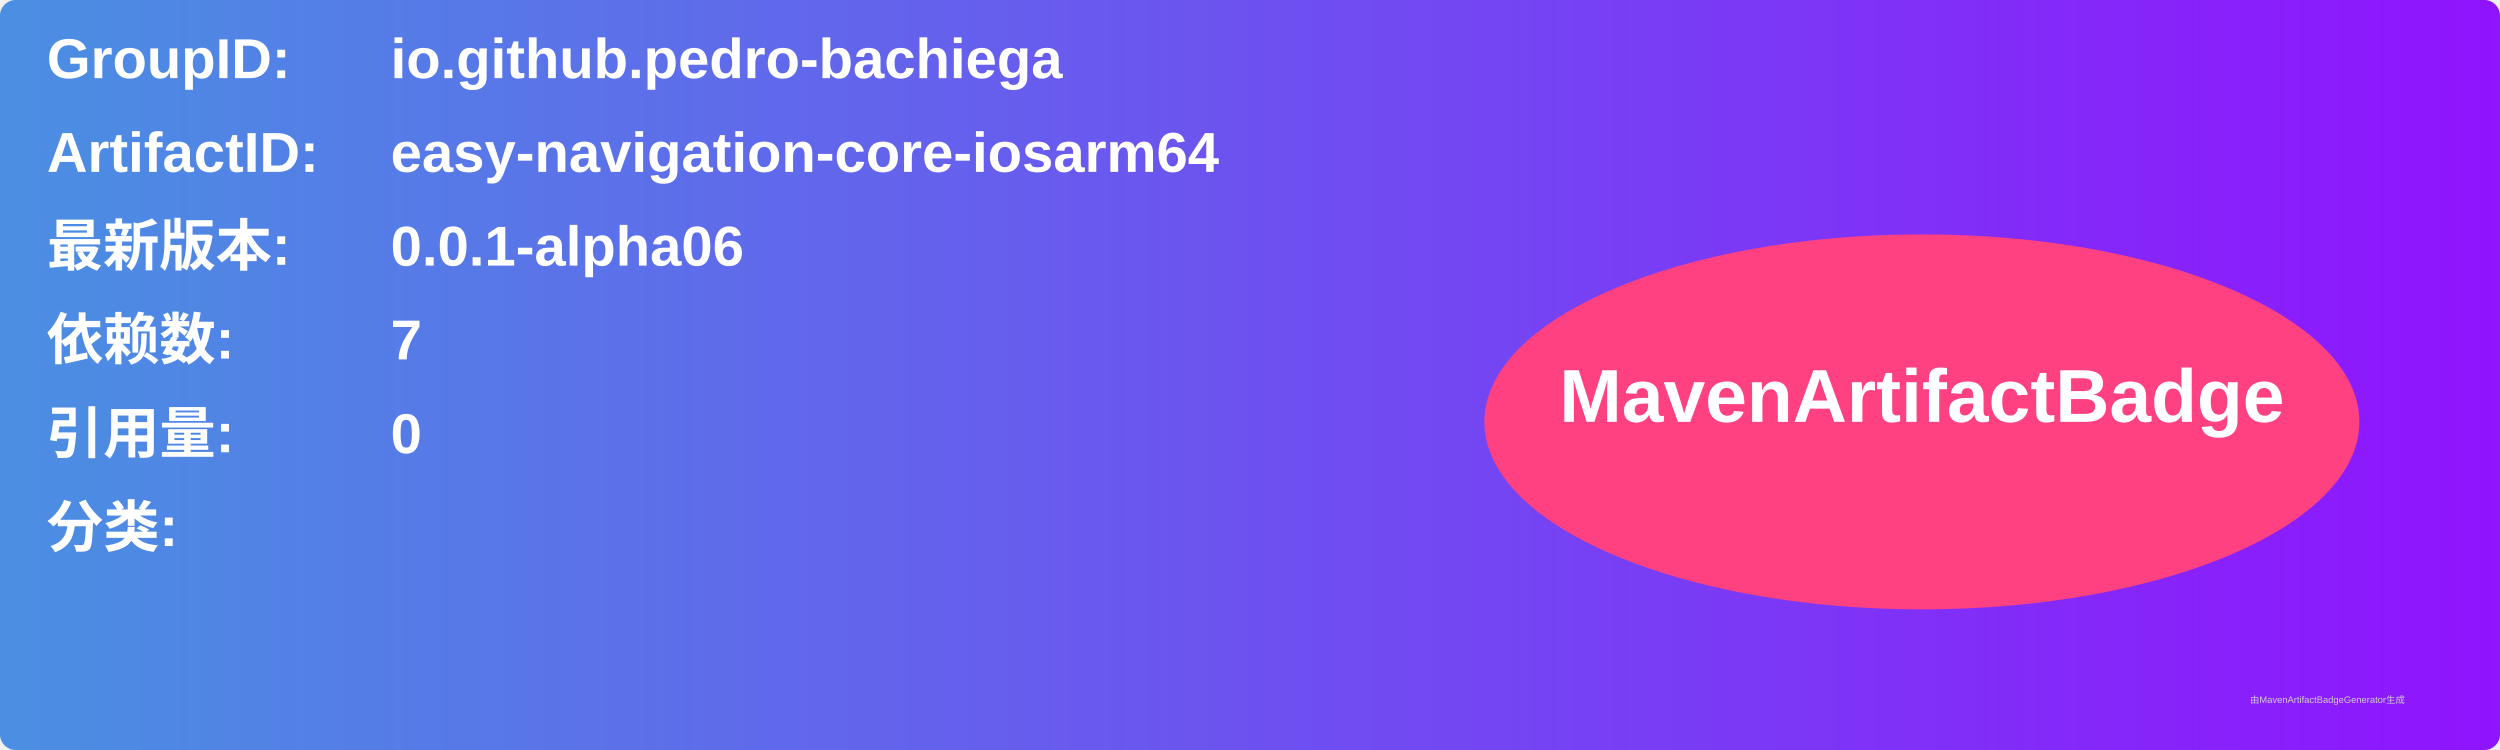
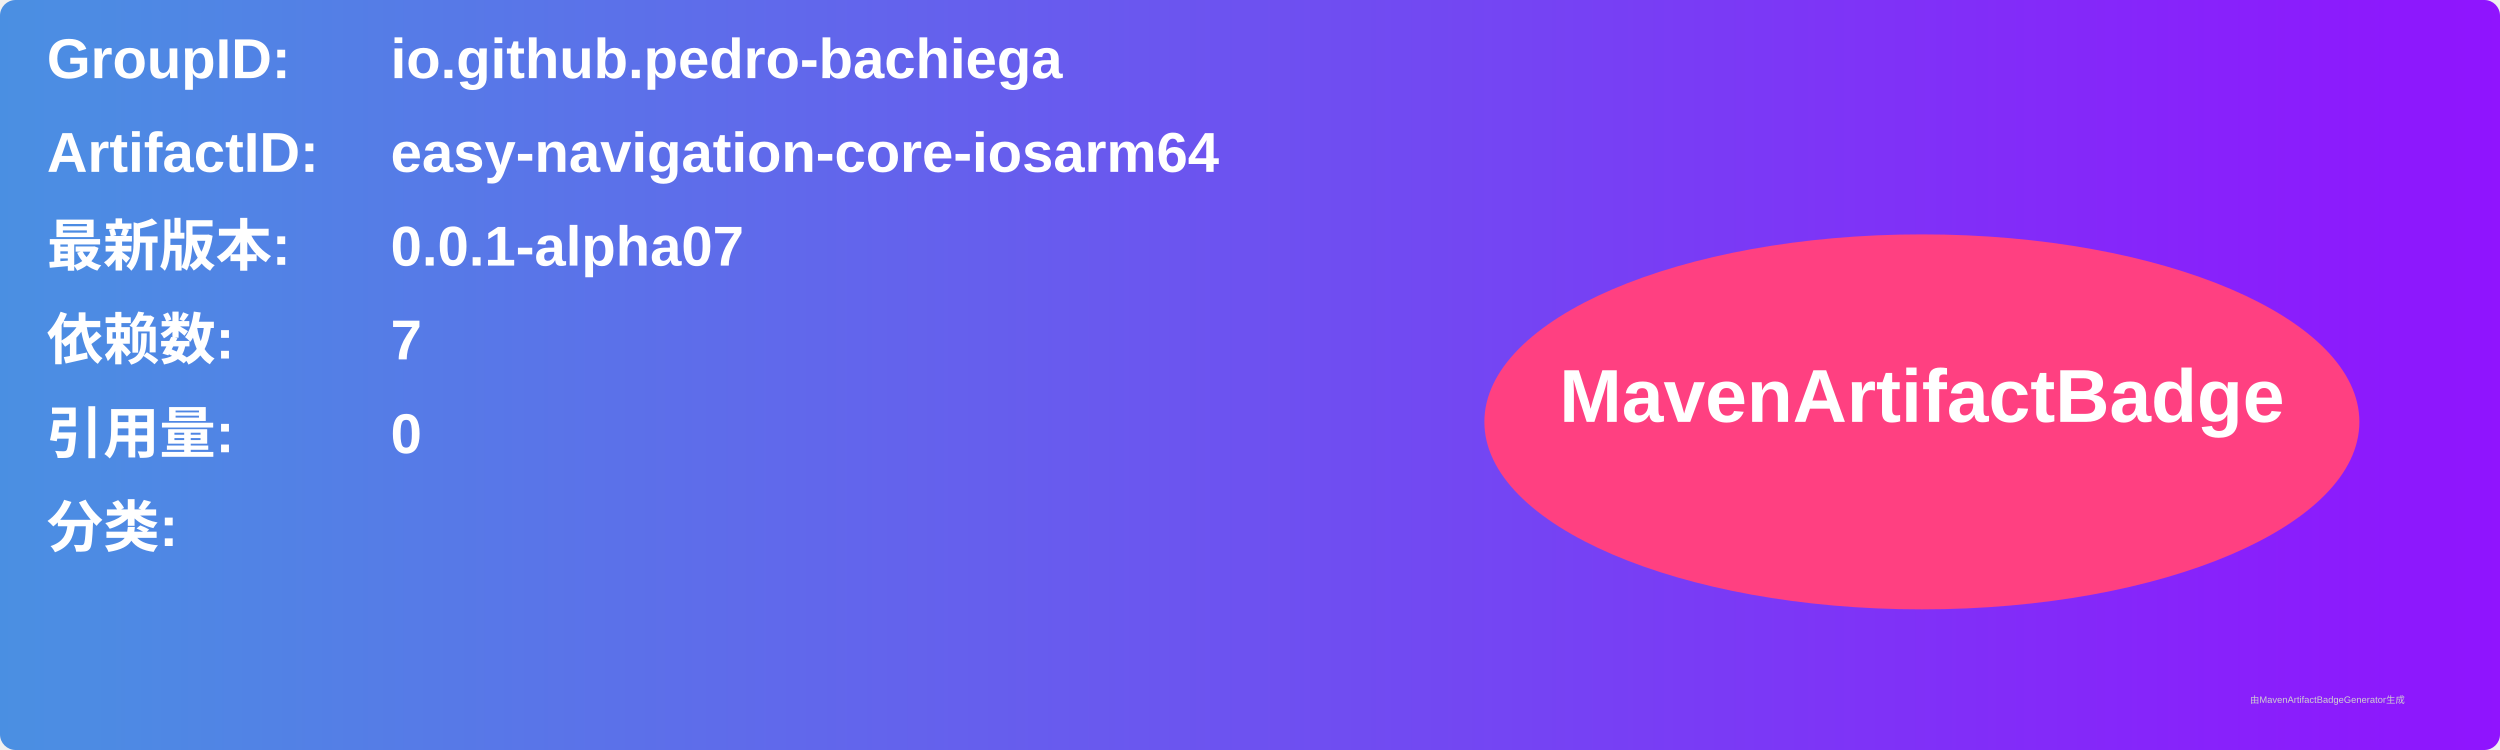
<svg xmlns="http://www.w3.org/2000/svg" width="800" height="240" viewBox="0 0 800 240">
  <linearGradient id="grad" x1="0%" y1="0%" x2="100%" y2="0%">
    <stop offset="0%" stop-color="#4a90e2" />
    <stop offset="100%" stop-color="#9013fe" />
  </linearGradient>
  <rect width="100%" height="100%" rx="5" ry="5" fill="url(#grad)" />
  <g transform="translate(15, 15)">
    <text x="0" y="10" font-family="Arial" font-size="18" fill="white" font-weight="bold" width="260">GroupID:</text>
    <text x="110" y="10" font-family="Arial" font-size="18" fill="white" font-weight="bold" width="460">io.github.pedro-bachiega</text>
    <text x="0" y="40" font-family="Arial" font-size="18" fill="white" font-weight="bold" width="260">ArtifactID:</text>
    <text x="110" y="40" font-family="Arial" font-size="18" fill="white" font-weight="bold" width="460">easy-navigation-core-iosarm64</text>
    <text x="0" y="70" font-family="Arial" font-size="18" fill="white" font-weight="bold">最新版本:</text>
    <text x="110" y="70" font-family="Arial" font-size="18" fill="white" font-weight="bold">
-       <tspan font-weight="bold">0.0.1-alpha06</tspan>
+       <tspan font-weight="bold">0.0.1-alpha07</tspan>
    </text>
    <text x="0" y="100" font-family="Arial" font-size="18" fill="white" font-weight="bold">依赖数: </text>
    <text x="110" y="100" font-family="Arial" font-size="18" fill="white">
      <tspan font-weight="bold">7</tspan>
    </text>
    <text x="0" y="130" font-family="Arial" font-size="18" fill="white" font-weight="bold">引用量: </text>
    <text x="110" y="130" font-family="Arial" font-size="18" fill="white">
      <tspan font-weight="bold">0</tspan>
    </text>
    <text x="0" y="160" font-family="Arial" font-size="18" fill="white" font-weight="bold">分类:</text>
    <text x="10" y="190" font-family="Arial" font-size="10" fill="white">
      <tspan font-weight="bold" />
    </text>
    <ellipse cx="600" cy="120" rx="140" ry="60" fill="#ff4081" />
    <text x="600" y="120" text-anchor="middle" font-family="Arial" font-size="24" fill="white" font-weight="bold">MavenArtifactBadge</text>
  </g>
  <text x="720" y="225" font-family="Arial" font-size="3" fill="#d0d0d0">由MavenArtifactBadgeGenerator生成</text>
</svg>
